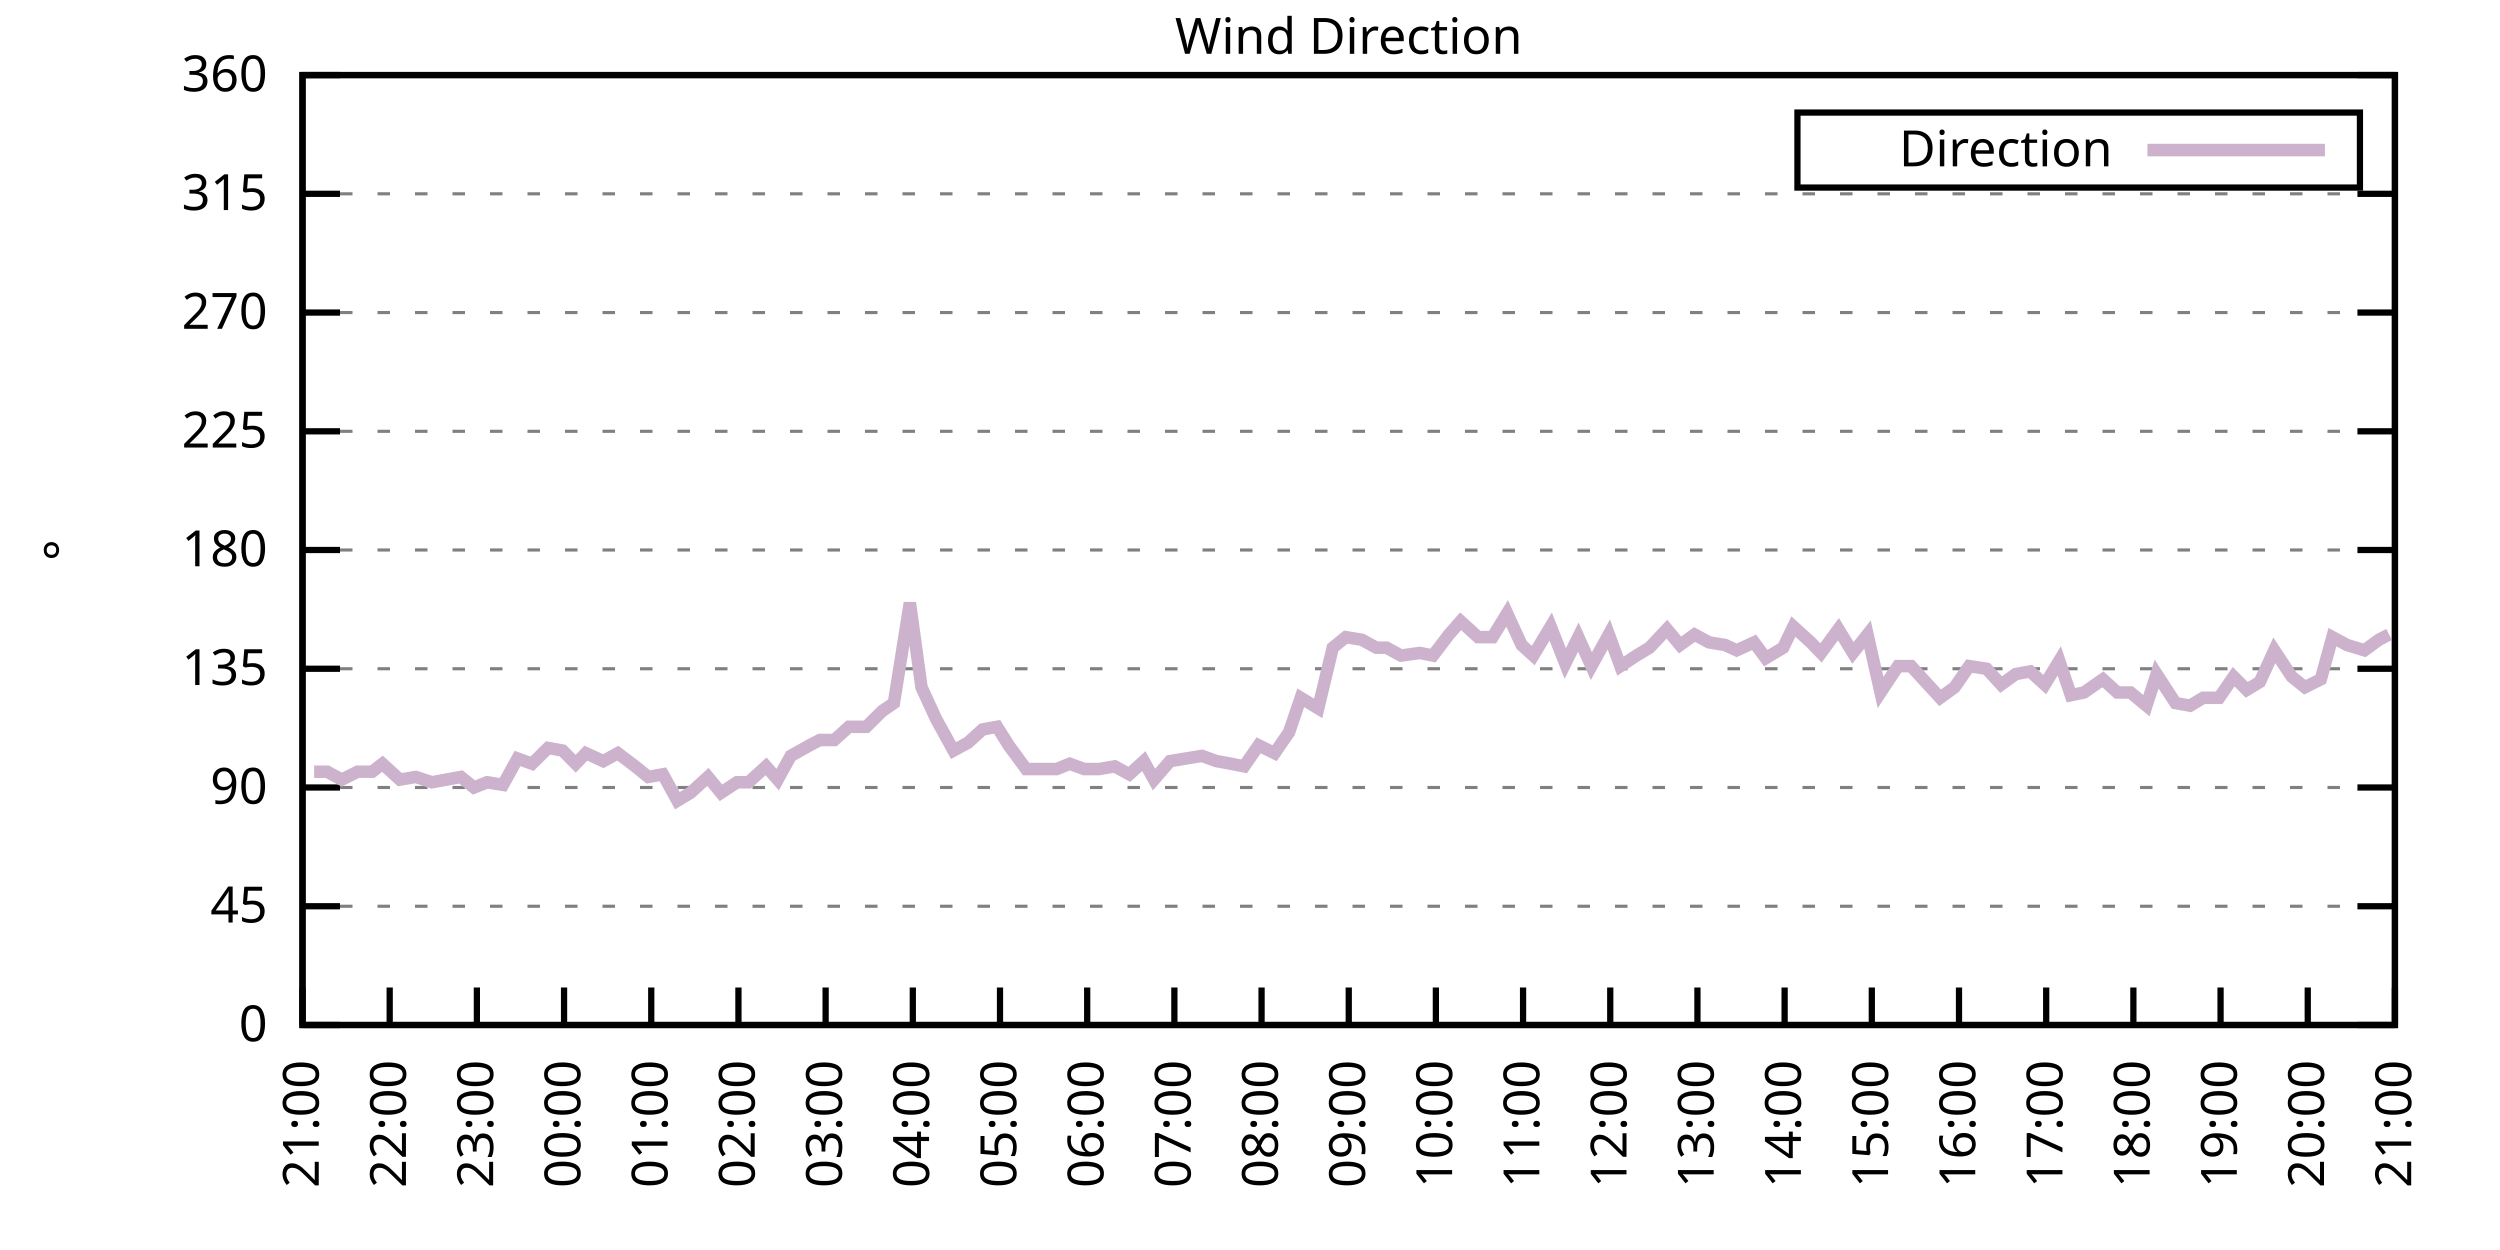
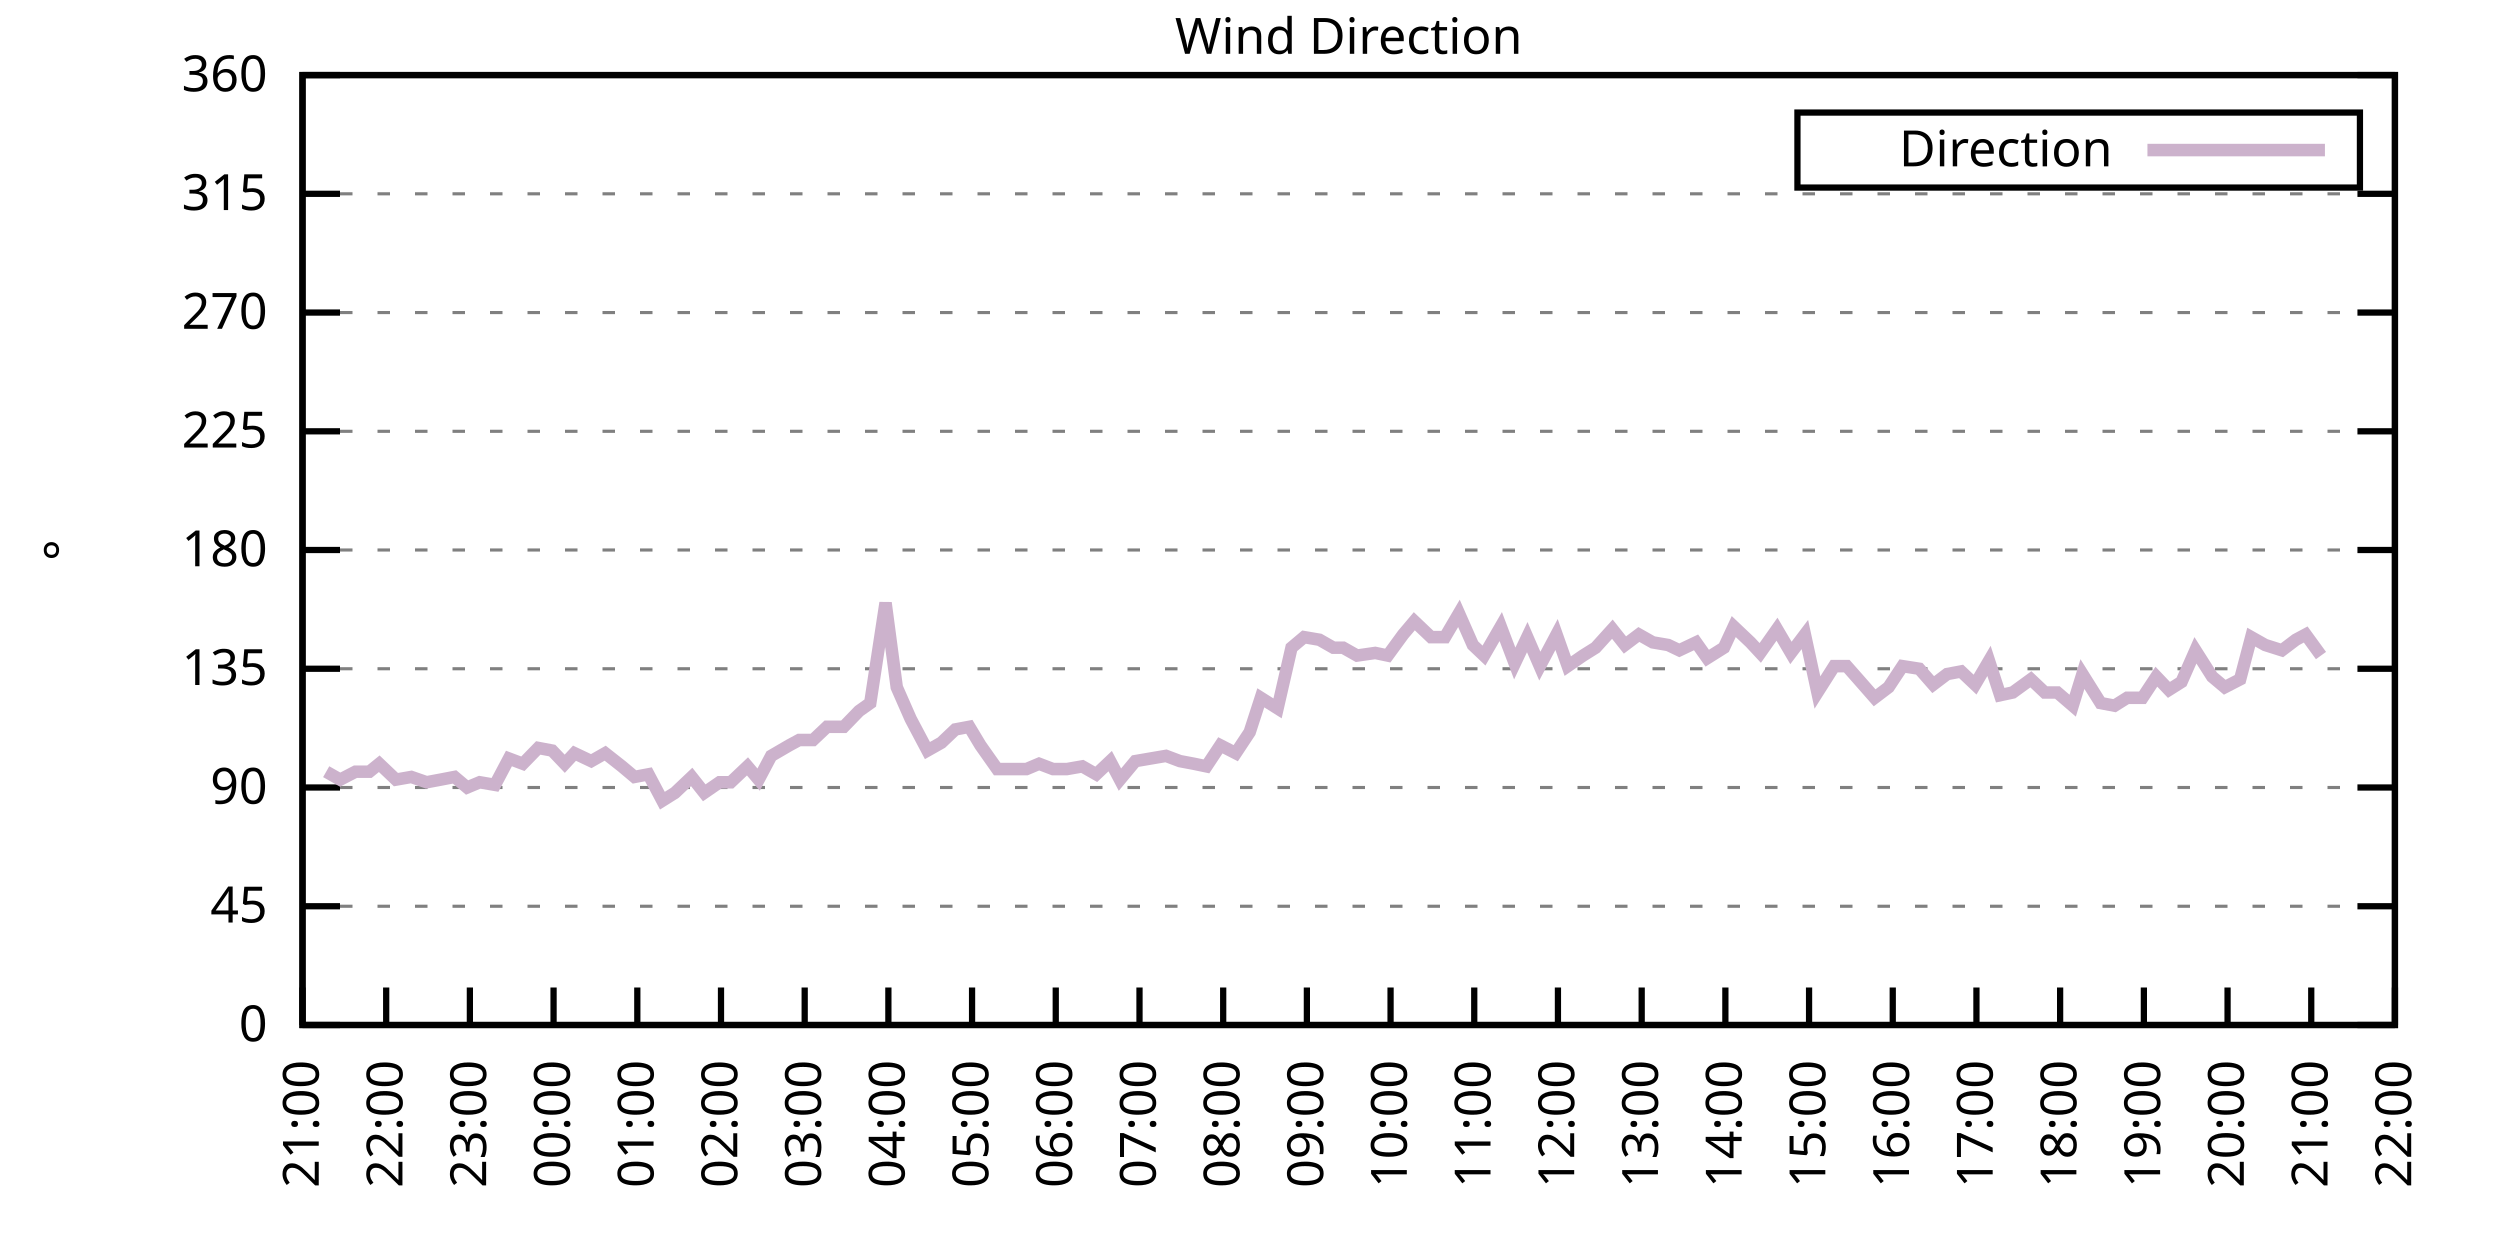
<svg xmlns="http://www.w3.org/2000/svg" xmlns:xlink="http://www.w3.org/1999/xlink" width="400" height="200" viewBox="0 0 400 200">
  <g id="gnuplot_canvas">
    <rect x="0" y="0" width="400" height="200" fill="none" />
    <defs>
      <circle id="gpDot" r="0.5" stroke-width="0.5" stroke="currentColor" />
      <path id="gpPt0" stroke-width="0.333" stroke="currentColor" d="M-1,0 h2 M0,-1 v2" />
      <path id="gpPt1" stroke-width="0.333" stroke="currentColor" d="M-1,-1 L1,1 M1,-1 L-1,1" />
      <path id="gpPt2" stroke-width="0.333" stroke="currentColor" d="M-1,0 L1,0 M0,-1 L0,1 M-1,-1 L1,1 M-1,1 L1,-1" />
      <rect id="gpPt3" stroke-width="0.333" stroke="currentColor" x="-1" y="-1" width="2" height="2" />
      <rect id="gpPt4" stroke-width="0.333" stroke="currentColor" fill="currentColor" x="-1" y="-1" width="2" height="2" />
      <circle id="gpPt5" stroke-width="0.333" stroke="currentColor" cx="0" cy="0" r="1" />
      <use xlink:href="#gpPt5" id="gpPt6" fill="currentColor" stroke="none" />
      <path id="gpPt7" stroke-width="0.333" stroke="currentColor" d="M0,-1.33 L-1.33,0.67 L1.33,0.67 z" />
      <use xlink:href="#gpPt7" id="gpPt8" fill="currentColor" stroke="none" />
      <use xlink:href="#gpPt7" id="gpPt9" stroke="currentColor" transform="rotate(180)" />
      <use xlink:href="#gpPt9" id="gpPt10" fill="currentColor" stroke="none" />
      <use xlink:href="#gpPt3" id="gpPt11" stroke="currentColor" transform="rotate(45)" />
      <use xlink:href="#gpPt11" id="gpPt12" fill="currentColor" stroke="none" />
      <path id="gpPt13" stroke-width="0.333" stroke="currentColor" d="M0,1.330 L1.265,0.411 L0.782,-1.067 L-0.782,-1.076 L-1.265,0.411 z" />
      <use xlink:href="#gpPt13" id="gpPt14" fill="currentColor" stroke="none" />
      <filter id="textbox" filterUnits="objectBoundingBox" x="0" y="0" height="1" width="1">
        <feFlood flood-color="white" flood-opacity="1" result="bgnd" />
        <feComposite in="SourceGraphic" in2="bgnd" operator="atop" />
      </filter>
      <filter id="greybox" filterUnits="objectBoundingBox" x="0" y="0" height="1" width="1">
        <feFlood flood-color="lightgrey" flood-opacity="1" result="grey" />
        <feComposite in="SourceGraphic" in2="grey" operator="atop" />
      </filter>
    </defs>
    <g fill="none" color="white" stroke="currentColor" stroke-width="1.00" stroke-linecap="butt" stroke-linejoin="miter">
</g>
    <g fill="none" color="black" stroke="currentColor" stroke-width="1.00" stroke-linecap="butt" stroke-linejoin="miter">
      <g stroke="none" shape-rendering="crispEdges">
        <polygon fill="rgb(255, 255, 255)" points="48.40,164.00 383.18,164.00 383.18,12.02 48.40,12.02 " />
      </g>
    </g>
    <g fill="none" color="black" stroke="currentColor" stroke-width="1.00" stroke-linecap="butt" stroke-linejoin="miter">
</g>
    <g fill="none" color="black" stroke="black" stroke-width="0.50" stroke-linecap="butt" stroke-linejoin="miter">
</g>
    <g fill="none" color="gray" stroke="currentColor" stroke-width="0.50" stroke-linecap="butt" stroke-linejoin="miter">
      <path stroke="gray" stroke-dasharray="2,4" class="gridline" d="M48.40,164.00 L383.19,164.00  " />
    </g>
    <g fill="none" color="gray" stroke="gray" stroke-width="1.00" stroke-linecap="butt" stroke-linejoin="miter">
</g>
    <g fill="none" color="black" stroke="currentColor" stroke-width="1.00" stroke-linecap="butt" stroke-linejoin="miter">
      <path stroke="black" d="M48.40,164.00 L54.40,164.00 M383.19,164.00 L377.19,164.00  " />
      <g transform="translate(42.80,166.60)" stroke="none" fill="black" font-family="Sans" font-size="8.00" text-anchor="end">
        <text>
          <tspan font-family="Sans"> 0</tspan>
        </text>
      </g>
    </g>
    <g fill="none" color="black" stroke="currentColor" stroke-width="1.00" stroke-linecap="butt" stroke-linejoin="miter">
</g>
    <g fill="none" color="black" stroke="black" stroke-width="0.50" stroke-linecap="butt" stroke-linejoin="miter">
</g>
    <g fill="none" color="gray" stroke="currentColor" stroke-width="0.50" stroke-linecap="butt" stroke-linejoin="miter">
      <path stroke="gray" stroke-dasharray="2,4" class="gridline" d="M48.40,145.00 L383.19,145.00  " />
    </g>
    <g fill="none" color="gray" stroke="gray" stroke-width="1.00" stroke-linecap="butt" stroke-linejoin="miter">
</g>
    <g fill="none" color="black" stroke="currentColor" stroke-width="1.00" stroke-linecap="butt" stroke-linejoin="miter">
      <path stroke="black" d="M48.40,145.00 L54.40,145.00 M383.19,145.00 L377.19,145.00  " />
      <g transform="translate(42.80,147.60)" stroke="none" fill="black" font-family="Sans" font-size="8.00" text-anchor="end">
        <text>
          <tspan font-family="Sans"> 45</tspan>
        </text>
      </g>
    </g>
    <g fill="none" color="black" stroke="currentColor" stroke-width="1.00" stroke-linecap="butt" stroke-linejoin="miter">
</g>
    <g fill="none" color="black" stroke="black" stroke-width="0.50" stroke-linecap="butt" stroke-linejoin="miter">
</g>
    <g fill="none" color="gray" stroke="currentColor" stroke-width="0.50" stroke-linecap="butt" stroke-linejoin="miter">
      <path stroke="gray" stroke-dasharray="2,4" class="gridline" d="M48.40,126.00 L383.19,126.00  " />
    </g>
    <g fill="none" color="gray" stroke="gray" stroke-width="1.00" stroke-linecap="butt" stroke-linejoin="miter">
</g>
    <g fill="none" color="black" stroke="currentColor" stroke-width="1.00" stroke-linecap="butt" stroke-linejoin="miter">
      <path stroke="black" d="M48.40,126.00 L54.40,126.00 M383.19,126.00 L377.19,126.00  " />
      <g transform="translate(42.80,128.60)" stroke="none" fill="black" font-family="Sans" font-size="8.00" text-anchor="end">
        <text>
          <tspan font-family="Sans"> 90</tspan>
        </text>
      </g>
    </g>
    <g fill="none" color="black" stroke="currentColor" stroke-width="1.00" stroke-linecap="butt" stroke-linejoin="miter">
</g>
    <g fill="none" color="black" stroke="black" stroke-width="0.50" stroke-linecap="butt" stroke-linejoin="miter">
</g>
    <g fill="none" color="gray" stroke="currentColor" stroke-width="0.50" stroke-linecap="butt" stroke-linejoin="miter">
      <path stroke="gray" stroke-dasharray="2,4" class="gridline" d="M48.40,107.00 L383.19,107.00  " />
    </g>
    <g fill="none" color="gray" stroke="gray" stroke-width="1.00" stroke-linecap="butt" stroke-linejoin="miter">
</g>
    <g fill="none" color="black" stroke="currentColor" stroke-width="1.00" stroke-linecap="butt" stroke-linejoin="miter">
      <path stroke="black" d="M48.40,107.00 L54.40,107.00 M383.19,107.00 L377.19,107.00  " />
      <g transform="translate(42.80,109.60)" stroke="none" fill="black" font-family="Sans" font-size="8.00" text-anchor="end">
        <text>
          <tspan font-family="Sans"> 135</tspan>
        </text>
      </g>
    </g>
    <g fill="none" color="black" stroke="currentColor" stroke-width="1.00" stroke-linecap="butt" stroke-linejoin="miter">
</g>
    <g fill="none" color="black" stroke="black" stroke-width="0.50" stroke-linecap="butt" stroke-linejoin="miter">
</g>
    <g fill="none" color="gray" stroke="currentColor" stroke-width="0.50" stroke-linecap="butt" stroke-linejoin="miter">
      <path stroke="gray" stroke-dasharray="2,4" class="gridline" d="M48.40,88.00 L383.19,88.00  " />
    </g>
    <g fill="none" color="gray" stroke="gray" stroke-width="1.00" stroke-linecap="butt" stroke-linejoin="miter">
</g>
    <g fill="none" color="black" stroke="currentColor" stroke-width="1.00" stroke-linecap="butt" stroke-linejoin="miter">
      <path stroke="black" d="M48.40,88.00 L54.40,88.00 M383.19,88.00 L377.19,88.00  " />
      <g transform="translate(42.80,90.60)" stroke="none" fill="black" font-family="Sans" font-size="8.00" text-anchor="end">
        <text>
          <tspan font-family="Sans"> 180</tspan>
        </text>
      </g>
    </g>
    <g fill="none" color="black" stroke="currentColor" stroke-width="1.00" stroke-linecap="butt" stroke-linejoin="miter">
</g>
    <g fill="none" color="black" stroke="black" stroke-width="0.50" stroke-linecap="butt" stroke-linejoin="miter">
</g>
    <g fill="none" color="gray" stroke="currentColor" stroke-width="0.50" stroke-linecap="butt" stroke-linejoin="miter">
      <path stroke="gray" stroke-dasharray="2,4" class="gridline" d="M48.40,69.01 L383.19,69.01  " />
    </g>
    <g fill="none" color="gray" stroke="gray" stroke-width="1.00" stroke-linecap="butt" stroke-linejoin="miter">
</g>
    <g fill="none" color="black" stroke="currentColor" stroke-width="1.00" stroke-linecap="butt" stroke-linejoin="miter">
      <path stroke="black" d="M48.40,69.01 L54.40,69.01 M383.19,69.01 L377.19,69.01  " />
      <g transform="translate(42.80,71.61)" stroke="none" fill="black" font-family="Sans" font-size="8.00" text-anchor="end">
        <text>
          <tspan font-family="Sans"> 225</tspan>
        </text>
      </g>
    </g>
    <g fill="none" color="black" stroke="currentColor" stroke-width="1.00" stroke-linecap="butt" stroke-linejoin="miter">
</g>
    <g fill="none" color="black" stroke="black" stroke-width="0.50" stroke-linecap="butt" stroke-linejoin="miter">
</g>
    <g fill="none" color="gray" stroke="currentColor" stroke-width="0.50" stroke-linecap="butt" stroke-linejoin="miter">
      <path stroke="gray" stroke-dasharray="2,4" class="gridline" d="M48.40,50.01 L383.19,50.01  " />
    </g>
    <g fill="none" color="gray" stroke="gray" stroke-width="1.00" stroke-linecap="butt" stroke-linejoin="miter">
</g>
    <g fill="none" color="black" stroke="currentColor" stroke-width="1.00" stroke-linecap="butt" stroke-linejoin="miter">
      <path stroke="black" d="M48.40,50.01 L54.40,50.01 M383.19,50.01 L377.19,50.01  " />
      <g transform="translate(42.80,52.61)" stroke="none" fill="black" font-family="Sans" font-size="8.00" text-anchor="end">
        <text>
          <tspan font-family="Sans"> 270</tspan>
        </text>
      </g>
    </g>
    <g fill="none" color="black" stroke="currentColor" stroke-width="1.00" stroke-linecap="butt" stroke-linejoin="miter">
</g>
    <g fill="none" color="black" stroke="black" stroke-width="0.50" stroke-linecap="butt" stroke-linejoin="miter">
</g>
    <g fill="none" color="gray" stroke="currentColor" stroke-width="0.50" stroke-linecap="butt" stroke-linejoin="miter">
      <path stroke="gray" stroke-dasharray="2,4" class="gridline" d="M48.40,31.01 L383.19,31.01  " />
    </g>
    <g fill="none" color="gray" stroke="gray" stroke-width="1.00" stroke-linecap="butt" stroke-linejoin="miter">
</g>
    <g fill="none" color="black" stroke="currentColor" stroke-width="1.00" stroke-linecap="butt" stroke-linejoin="miter">
      <path stroke="black" d="M48.40,31.01 L54.40,31.01 M383.19,31.01 L377.19,31.01  " />
      <g transform="translate(42.80,33.61)" stroke="none" fill="black" font-family="Sans" font-size="8.00" text-anchor="end">
        <text>
          <tspan font-family="Sans"> 315</tspan>
        </text>
      </g>
    </g>
    <g fill="none" color="black" stroke="currentColor" stroke-width="1.00" stroke-linecap="butt" stroke-linejoin="miter">
</g>
    <g fill="none" color="black" stroke="black" stroke-width="0.50" stroke-linecap="butt" stroke-linejoin="miter">
</g>
    <g fill="none" color="gray" stroke="currentColor" stroke-width="0.50" stroke-linecap="butt" stroke-linejoin="miter">
      <path stroke="gray" stroke-dasharray="2,4" class="gridline" d="M48.40,12.01 L383.19,12.01  " />
    </g>
    <g fill="none" color="gray" stroke="gray" stroke-width="1.00" stroke-linecap="butt" stroke-linejoin="miter">
</g>
    <g fill="none" color="black" stroke="currentColor" stroke-width="1.00" stroke-linecap="butt" stroke-linejoin="miter">
      <path stroke="black" d="M48.40,12.01 L54.40,12.01 M383.19,12.01 L377.19,12.01  " />
      <g transform="translate(42.80,14.61)" stroke="none" fill="black" font-family="Sans" font-size="8.00" text-anchor="end">
        <text>
          <tspan font-family="Sans"> 360</tspan>
        </text>
      </g>
    </g>
    <g fill="none" color="black" stroke="currentColor" stroke-width="1.00" stroke-linecap="butt" stroke-linejoin="miter">
      <path stroke="black" d="M48.40,164.00 L48.40,158.00  " />
      <g transform="translate(51.00,169.60) rotate(270.00)" stroke="none" fill="black" font-family="Sans" font-size="8.00" text-anchor="end">
        <text>
          <tspan font-family="Sans">21:00</tspan>
        </text>
      </g>
    </g>
    <g fill="none" color="black" stroke="currentColor" stroke-width="1.00" stroke-linecap="butt" stroke-linejoin="miter">
-       <path stroke="black" d="M62.35,164.00 L62.35,158.00  " />
-       <g transform="translate(64.95,169.60) rotate(270.00)" stroke="none" fill="black" font-family="Sans" font-size="8.00" text-anchor="end">
+       <path stroke="black" d="M61.79,164.00 L61.79,158.00  " />
+       <g transform="translate(64.39,169.60) rotate(270.00)" stroke="none" fill="black" font-family="Sans" font-size="8.00" text-anchor="end">
        <text>
          <tspan font-family="Sans">22:00</tspan>
        </text>
      </g>
    </g>
    <g fill="none" color="black" stroke="currentColor" stroke-width="1.00" stroke-linecap="butt" stroke-linejoin="miter">
-       <path stroke="black" d="M76.30,164.00 L76.30,158.00  " />
-       <g transform="translate(78.90,169.60) rotate(270.00)" stroke="none" fill="black" font-family="Sans" font-size="8.00" text-anchor="end">
+       <path stroke="black" d="M75.18,164.00 L75.18,158.00  " />
+       <g transform="translate(77.78,169.60) rotate(270.00)" stroke="none" fill="black" font-family="Sans" font-size="8.00" text-anchor="end">
        <text>
          <tspan font-family="Sans">23:00</tspan>
        </text>
      </g>
    </g>
    <g fill="none" color="black" stroke="currentColor" stroke-width="1.00" stroke-linecap="butt" stroke-linejoin="miter">
-       <path stroke="black" d="M90.25,164.00 L90.25,158.00  " />
-       <g transform="translate(92.85,169.60) rotate(270.00)" stroke="none" fill="black" font-family="Sans" font-size="8.00" text-anchor="end">
+       <path stroke="black" d="M88.57,164.00 L88.57,158.00  " />
+       <g transform="translate(91.17,169.60) rotate(270.00)" stroke="none" fill="black" font-family="Sans" font-size="8.00" text-anchor="end">
        <text>
          <tspan font-family="Sans">00:00</tspan>
        </text>
      </g>
    </g>
    <g fill="none" color="black" stroke="currentColor" stroke-width="1.00" stroke-linecap="butt" stroke-linejoin="miter">
-       <path stroke="black" d="M104.20,164.00 L104.20,158.00  " />
-       <g transform="translate(106.80,169.60) rotate(270.00)" stroke="none" fill="black" font-family="Sans" font-size="8.00" text-anchor="end">
+       <path stroke="black" d="M101.97,164.00 L101.97,158.00  " />
+       <g transform="translate(104.57,169.60) rotate(270.00)" stroke="none" fill="black" font-family="Sans" font-size="8.00" text-anchor="end">
        <text>
          <tspan font-family="Sans">01:00</tspan>
        </text>
      </g>
    </g>
    <g fill="none" color="black" stroke="currentColor" stroke-width="1.00" stroke-linecap="butt" stroke-linejoin="miter">
-       <path stroke="black" d="M118.15,164.00 L118.15,158.00  " />
-       <g transform="translate(120.75,169.60) rotate(270.00)" stroke="none" fill="black" font-family="Sans" font-size="8.00" text-anchor="end">
+       <path stroke="black" d="M115.36,164.00 L115.36,158.00  " />
+       <g transform="translate(117.96,169.60) rotate(270.00)" stroke="none" fill="black" font-family="Sans" font-size="8.00" text-anchor="end">
        <text>
          <tspan font-family="Sans">02:00</tspan>
        </text>
      </g>
    </g>
    <g fill="none" color="black" stroke="currentColor" stroke-width="1.00" stroke-linecap="butt" stroke-linejoin="miter">
-       <path stroke="black" d="M132.10,164.00 L132.10,158.00  " />
-       <g transform="translate(134.70,169.60) rotate(270.00)" stroke="none" fill="black" font-family="Sans" font-size="8.00" text-anchor="end">
+       <path stroke="black" d="M128.75,164.00 L128.75,158.00  " />
+       <g transform="translate(131.35,169.60) rotate(270.00)" stroke="none" fill="black" font-family="Sans" font-size="8.00" text-anchor="end">
        <text>
          <tspan font-family="Sans">03:00</tspan>
        </text>
      </g>
    </g>
    <g fill="none" color="black" stroke="currentColor" stroke-width="1.00" stroke-linecap="butt" stroke-linejoin="miter">
-       <path stroke="black" d="M146.05,164.00 L146.05,158.00  " />
-       <g transform="translate(148.65,169.60) rotate(270.00)" stroke="none" fill="black" font-family="Sans" font-size="8.00" text-anchor="end">
+       <path stroke="black" d="M142.14,164.00 L142.14,158.00  " />
+       <g transform="translate(144.74,169.60) rotate(270.00)" stroke="none" fill="black" font-family="Sans" font-size="8.00" text-anchor="end">
        <text>
          <tspan font-family="Sans">04:00</tspan>
        </text>
      </g>
    </g>
    <g fill="none" color="black" stroke="currentColor" stroke-width="1.00" stroke-linecap="butt" stroke-linejoin="miter">
-       <path stroke="black" d="M160.00,164.00 L160.00,158.00  " />
-       <g transform="translate(162.60,169.60) rotate(270.00)" stroke="none" fill="black" font-family="Sans" font-size="8.00" text-anchor="end">
+       <path stroke="black" d="M155.53,164.00 L155.53,158.00  " />
+       <g transform="translate(158.13,169.60) rotate(270.00)" stroke="none" fill="black" font-family="Sans" font-size="8.00" text-anchor="end">
        <text>
          <tspan font-family="Sans">05:00</tspan>
        </text>
      </g>
    </g>
    <g fill="none" color="black" stroke="currentColor" stroke-width="1.00" stroke-linecap="butt" stroke-linejoin="miter">
-       <path stroke="black" d="M173.95,164.00 L173.95,158.00  " />
-       <g transform="translate(176.55,169.60) rotate(270.00)" stroke="none" fill="black" font-family="Sans" font-size="8.00" text-anchor="end">
+       <path stroke="black" d="M168.92,164.00 L168.92,158.00  " />
+       <g transform="translate(171.52,169.60) rotate(270.00)" stroke="none" fill="black" font-family="Sans" font-size="8.00" text-anchor="end">
        <text>
          <tspan font-family="Sans">06:00</tspan>
        </text>
      </g>
    </g>
    <g fill="none" color="black" stroke="currentColor" stroke-width="1.00" stroke-linecap="butt" stroke-linejoin="miter">
-       <path stroke="black" d="M187.90,164.00 L187.90,158.00  " />
-       <g transform="translate(190.50,169.60) rotate(270.00)" stroke="none" fill="black" font-family="Sans" font-size="8.00" text-anchor="end">
+       <path stroke="black" d="M182.32,164.00 L182.32,158.00  " />
+       <g transform="translate(184.92,169.60) rotate(270.00)" stroke="none" fill="black" font-family="Sans" font-size="8.00" text-anchor="end">
        <text>
          <tspan font-family="Sans">07:00</tspan>
        </text>
      </g>
    </g>
    <g fill="none" color="black" stroke="currentColor" stroke-width="1.00" stroke-linecap="butt" stroke-linejoin="miter">
-       <path stroke="black" d="M201.85,164.00 L201.85,158.00  " />
-       <g transform="translate(204.45,169.60) rotate(270.00)" stroke="none" fill="black" font-family="Sans" font-size="8.00" text-anchor="end">
+       <path stroke="black" d="M195.71,164.00 L195.71,158.00  " />
+       <g transform="translate(198.31,169.60) rotate(270.00)" stroke="none" fill="black" font-family="Sans" font-size="8.00" text-anchor="end">
        <text>
          <tspan font-family="Sans">08:00</tspan>
        </text>
      </g>
    </g>
    <g fill="none" color="black" stroke="currentColor" stroke-width="1.00" stroke-linecap="butt" stroke-linejoin="miter">
-       <path stroke="black" d="M215.80,164.00 L215.80,158.00  " />
-       <g transform="translate(218.40,169.60) rotate(270.00)" stroke="none" fill="black" font-family="Sans" font-size="8.00" text-anchor="end">
+       <path stroke="black" d="M209.10,164.00 L209.10,158.00  " />
+       <g transform="translate(211.70,169.60) rotate(270.00)" stroke="none" fill="black" font-family="Sans" font-size="8.00" text-anchor="end">
        <text>
          <tspan font-family="Sans">09:00</tspan>
        </text>
      </g>
    </g>
    <g fill="none" color="black" stroke="currentColor" stroke-width="1.00" stroke-linecap="butt" stroke-linejoin="miter">
-       <path stroke="black" d="M229.74,164.00 L229.74,158.00  " />
-       <g transform="translate(232.34,169.60) rotate(270.00)" stroke="none" fill="black" font-family="Sans" font-size="8.00" text-anchor="end">
+       <path stroke="black" d="M222.49,164.00 L222.49,158.00  " />
+       <g transform="translate(225.09,169.60) rotate(270.00)" stroke="none" fill="black" font-family="Sans" font-size="8.00" text-anchor="end">
        <text>
          <tspan font-family="Sans">10:00</tspan>
        </text>
      </g>
    </g>
    <g fill="none" color="black" stroke="currentColor" stroke-width="1.00" stroke-linecap="butt" stroke-linejoin="miter">
-       <path stroke="black" d="M243.69,164.00 L243.69,158.00  " />
-       <g transform="translate(246.29,169.60) rotate(270.00)" stroke="none" fill="black" font-family="Sans" font-size="8.00" text-anchor="end">
+       <path stroke="black" d="M235.88,164.00 L235.88,158.00  " />
+       <g transform="translate(238.48,169.60) rotate(270.00)" stroke="none" fill="black" font-family="Sans" font-size="8.00" text-anchor="end">
        <text>
          <tspan font-family="Sans">11:00</tspan>
        </text>
      </g>
    </g>
    <g fill="none" color="black" stroke="currentColor" stroke-width="1.00" stroke-linecap="butt" stroke-linejoin="miter">
-       <path stroke="black" d="M257.64,164.00 L257.64,158.00  " />
-       <g transform="translate(260.24,169.60) rotate(270.00)" stroke="none" fill="black" font-family="Sans" font-size="8.00" text-anchor="end">
+       <path stroke="black" d="M249.27,164.00 L249.27,158.00  " />
+       <g transform="translate(251.87,169.60) rotate(270.00)" stroke="none" fill="black" font-family="Sans" font-size="8.00" text-anchor="end">
        <text>
          <tspan font-family="Sans">12:00</tspan>
        </text>
      </g>
    </g>
    <g fill="none" color="black" stroke="currentColor" stroke-width="1.00" stroke-linecap="butt" stroke-linejoin="miter">
-       <path stroke="black" d="M271.59,164.00 L271.59,158.00  " />
-       <g transform="translate(274.19,169.60) rotate(270.00)" stroke="none" fill="black" font-family="Sans" font-size="8.00" text-anchor="end">
+       <path stroke="black" d="M262.67,164.00 L262.67,158.00  " />
+       <g transform="translate(265.27,169.60) rotate(270.00)" stroke="none" fill="black" font-family="Sans" font-size="8.00" text-anchor="end">
        <text>
          <tspan font-family="Sans">13:00</tspan>
        </text>
      </g>
    </g>
    <g fill="none" color="black" stroke="currentColor" stroke-width="1.00" stroke-linecap="butt" stroke-linejoin="miter">
-       <path stroke="black" d="M285.54,164.00 L285.54,158.00  " />
-       <g transform="translate(288.14,169.60) rotate(270.00)" stroke="none" fill="black" font-family="Sans" font-size="8.00" text-anchor="end">
+       <path stroke="black" d="M276.06,164.00 L276.06,158.00  " />
+       <g transform="translate(278.66,169.60) rotate(270.00)" stroke="none" fill="black" font-family="Sans" font-size="8.00" text-anchor="end">
        <text>
          <tspan font-family="Sans">14:00</tspan>
        </text>
      </g>
    </g>
    <g fill="none" color="black" stroke="currentColor" stroke-width="1.00" stroke-linecap="butt" stroke-linejoin="miter">
-       <path stroke="black" d="M299.49,164.00 L299.49,158.00  " />
-       <g transform="translate(302.09,169.60) rotate(270.00)" stroke="none" fill="black" font-family="Sans" font-size="8.00" text-anchor="end">
+       <path stroke="black" d="M289.45,164.00 L289.45,158.00  " />
+       <g transform="translate(292.05,169.60) rotate(270.00)" stroke="none" fill="black" font-family="Sans" font-size="8.00" text-anchor="end">
        <text>
          <tspan font-family="Sans">15:00</tspan>
        </text>
      </g>
    </g>
    <g fill="none" color="black" stroke="currentColor" stroke-width="1.00" stroke-linecap="butt" stroke-linejoin="miter">
-       <path stroke="black" d="M313.44,164.00 L313.44,158.00  " />
-       <g transform="translate(316.04,169.60) rotate(270.00)" stroke="none" fill="black" font-family="Sans" font-size="8.00" text-anchor="end">
+       <path stroke="black" d="M302.84,164.00 L302.84,158.00  " />
+       <g transform="translate(305.44,169.60) rotate(270.00)" stroke="none" fill="black" font-family="Sans" font-size="8.00" text-anchor="end">
        <text>
          <tspan font-family="Sans">16:00</tspan>
        </text>
      </g>
    </g>
    <g fill="none" color="black" stroke="currentColor" stroke-width="1.00" stroke-linecap="butt" stroke-linejoin="miter">
-       <path stroke="black" d="M327.39,164.00 L327.39,158.00  " />
-       <g transform="translate(329.99,169.60) rotate(270.00)" stroke="none" fill="black" font-family="Sans" font-size="8.00" text-anchor="end">
+       <path stroke="black" d="M316.23,164.00 L316.23,158.00  " />
+       <g transform="translate(318.83,169.60) rotate(270.00)" stroke="none" fill="black" font-family="Sans" font-size="8.00" text-anchor="end">
        <text>
          <tspan font-family="Sans">17:00</tspan>
        </text>
      </g>
    </g>
    <g fill="none" color="black" stroke="currentColor" stroke-width="1.00" stroke-linecap="butt" stroke-linejoin="miter">
-       <path stroke="black" d="M341.34,164.00 L341.34,158.00  " />
-       <g transform="translate(343.94,169.60) rotate(270.00)" stroke="none" fill="black" font-family="Sans" font-size="8.00" text-anchor="end">
+       <path stroke="black" d="M329.62,164.00 L329.62,158.00  " />
+       <g transform="translate(332.22,169.60) rotate(270.00)" stroke="none" fill="black" font-family="Sans" font-size="8.00" text-anchor="end">
        <text>
          <tspan font-family="Sans">18:00</tspan>
        </text>
      </g>
    </g>
    <g fill="none" color="black" stroke="currentColor" stroke-width="1.00" stroke-linecap="butt" stroke-linejoin="miter">
-       <path stroke="black" d="M355.29,164.00 L355.29,158.00  " />
-       <g transform="translate(357.89,169.60) rotate(270.00)" stroke="none" fill="black" font-family="Sans" font-size="8.00" text-anchor="end">
+       <path stroke="black" d="M343.02,164.00 L343.02,158.00  " />
+       <g transform="translate(345.62,169.60) rotate(270.00)" stroke="none" fill="black" font-family="Sans" font-size="8.00" text-anchor="end">
        <text>
          <tspan font-family="Sans">19:00</tspan>
        </text>
      </g>
    </g>
    <g fill="none" color="black" stroke="currentColor" stroke-width="1.00" stroke-linecap="butt" stroke-linejoin="miter">
-       <path stroke="black" d="M369.24,164.00 L369.24,158.00  " />
-       <g transform="translate(371.84,169.60) rotate(270.00)" stroke="none" fill="black" font-family="Sans" font-size="8.00" text-anchor="end">
+       <path stroke="black" d="M356.41,164.00 L356.41,158.00  " />
+       <g transform="translate(359.01,169.60) rotate(270.00)" stroke="none" fill="black" font-family="Sans" font-size="8.00" text-anchor="end">
        <text>
          <tspan font-family="Sans">20:00</tspan>
+         </text>
+       </g>
+     </g>
+     <g fill="none" color="black" stroke="currentColor" stroke-width="1.00" stroke-linecap="butt" stroke-linejoin="miter">
+       <path stroke="black" d="M369.80,164.00 L369.80,158.00  " />
+       <g transform="translate(372.40,169.60) rotate(270.00)" stroke="none" fill="black" font-family="Sans" font-size="8.00" text-anchor="end">
+         <text>
+           <tspan font-family="Sans">21:00</tspan>
        </text>
      </g>
    </g>
    <g fill="none" color="black" stroke="currentColor" stroke-width="1.00" stroke-linecap="butt" stroke-linejoin="miter">
      <path stroke="black" d="M383.19,164.00 L383.19,158.00  " />
      <g transform="translate(385.79,169.60) rotate(270.00)" stroke="none" fill="black" font-family="Sans" font-size="8.00" text-anchor="end">
        <text>
-           <tspan font-family="Sans">21:00</tspan>
+           <tspan font-family="Sans">22:00</tspan>
        </text>
      </g>
    </g>
    <g fill="none" color="black" stroke="currentColor" stroke-width="1.00" stroke-linecap="butt" stroke-linejoin="miter">
</g>
    <g fill="none" color="black" stroke="currentColor" stroke-width="1.00" stroke-linecap="butt" stroke-linejoin="miter">
      <path stroke="black" d="M48.40,12.01 L48.40,164.00 L383.19,164.00 L383.19,12.01 L48.40,12.01 Z  " />
    </g>
    <g fill="none" color="black" stroke="currentColor" stroke-width="1.00" stroke-linecap="butt" stroke-linejoin="miter">
</g>
    <g fill="none" color="black" stroke="currentColor" stroke-width="1.00" stroke-linecap="butt" stroke-linejoin="miter">
      <path stroke="black" d="M287.59,30.01 L287.59,18.01 L377.59,18.01 L377.59,30.01 L287.59,30.01 Z  " />
    </g>
    <g id="Wind_direction_plot_1">
      <g fill="none" color="white" stroke="black" stroke-width="2.00" stroke-linecap="butt" stroke-linejoin="miter">
</g>
      <g fill="none" color="black" stroke="currentColor" stroke-width="2.00" stroke-linecap="butt" stroke-linejoin="miter">
        <g transform="translate(337.99,26.61)" stroke="none" fill="black" font-family="Sans" font-size="8.00" text-anchor="end">
          <text>
            <tspan font-family="Sans">Direction</tspan>
          </text>
        </g>
      </g>
      <g fill="none" color="black" stroke="currentColor" stroke-width="2.00" stroke-linecap="butt" stroke-linejoin="miter">
-         <path stroke="rgb(204, 178, 204)" d="M343.59,24.01 L371.99,24.01 M50.26,123.47 L52.35,123.47 L54.68,124.74 L57.23,123.47 L59.56,123.47 L61.19,122.20   L63.98,124.74 L66.53,124.31 L69.09,125.16 L71.42,124.74 L73.74,124.31 L75.83,126.00 L77.93,125.16 L80.48,125.58   L82.81,121.36 L85.13,122.20 L87.69,119.67 L90.02,120.09 L92.11,122.20 L93.74,120.51 L96.53,121.78 L98.85,120.51   L101.64,122.62 L103.73,124.31 L106.06,123.89 L108.38,128.11 L110.48,126.85 L113.27,124.31 L115.36,126.85 L117.92,125.16   L119.78,125.16 L122.57,122.62 L124.43,124.74 L126.52,120.94 L129.54,119.25 L131.17,118.40 L133.49,118.40 L135.82,116.29   L138.61,116.29 L141.16,113.76 L143.02,112.49 L145.58,96.45 L147.44,109.96 L149.77,115.03 L152.56,120.09 L154.88,118.83   L157.21,116.71 L159.53,116.29 L161.39,119.25 L164.18,123.05 L166.27,123.05 L169.06,123.05 L171.16,122.20 L173.48,123.05   L175.81,123.05 L178.36,122.62 L180.69,123.89 L183.01,121.78 L184.64,124.74 L187.20,121.78 L189.76,121.36 L192.31,120.94   L194.64,121.78 L196.96,122.20 L199.06,122.62 L201.38,119.25 L203.94,120.51 L206.26,117.14 L208.12,111.65 L210.91,113.34   L213.24,103.63 L215.33,101.94 L217.89,102.36 L220.21,103.63 L221.84,103.63 L224.16,104.89 L227.19,104.47 L229.28,104.89   L231.84,101.52 L233.70,99.40 L236.49,101.94 L238.81,101.94 L241.14,98.14 L243.46,103.20 L245.32,104.89 L248.11,100.25   L250.44,106.16 L252.53,101.94 L254.62,106.58 L257.41,101.52 L259.27,106.58 L261.83,104.89 L263.92,103.63 L266.71,100.67   L268.80,103.20 L271.13,101.52 L273.45,102.78 L276.01,103.20 L277.87,104.05 L280.66,102.78 L282.52,105.31 L285.31,103.63   L286.94,100.25 L289.73,102.78 L291.36,104.47 L294.15,100.67 L296.47,104.47 L298.80,101.52 L300.89,110.80 L303.68,106.58   L305.77,106.58 L308.09,109.11 L310.42,111.65 L312.74,109.96 L315.07,106.58 L317.86,107.00 L320.18,109.54 L322.51,107.85   L324.83,107.43 L327.16,109.54 L329.48,105.74 L331.34,111.23 L333.44,110.80 L336.46,108.69 L338.78,110.80 L340.88,110.80   L343.43,112.91 L345.06,107.85 L348.08,112.49 L350.41,112.91 L352.50,111.65 L355.06,111.65 L357.38,108.27 L359.48,110.38   L361.57,109.11 L363.89,104.05 L366.68,108.27 L368.78,109.96 L371.33,108.69 L373.19,101.94 L375.52,103.20 L378.31,104.05   L380.63,102.36 L382.26,101.52  " />
+         <path stroke="rgb(204, 178, 204)" d="M343.59,24.01 L371.99,24.01 M52.19,123.47 L54.43,124.74 L56.88,123.47 L59.11,123.47 L60.68,122.20 L63.35,124.74   L65.81,124.31 L68.26,125.16 L70.50,124.74 L72.73,124.31 L74.74,126.00 L76.75,125.16 L79.20,125.58 L81.43,121.36   L83.66,122.20 L86.12,119.67 L88.35,120.09 L90.36,122.20 L91.92,120.51 L94.60,121.78 L96.83,120.51 L99.51,122.62   L101.52,124.31 L103.75,123.89 L105.98,128.11 L107.99,126.85 L110.67,124.31 L112.68,126.85 L115.13,125.16 L116.92,125.16   L119.60,122.62 L121.38,124.74 L123.39,120.94 L126.29,119.25 L127.86,118.40 L130.09,118.40 L132.32,116.29 L135.00,116.29   L137.45,113.76 L139.24,112.49 L141.69,96.45 L143.48,109.96 L145.71,115.03 L148.39,120.09 L150.62,118.83 L152.85,116.71   L155.09,116.29 L156.87,119.25 L159.55,123.05 L161.56,123.05 L164.24,123.05 L166.25,122.20 L168.48,123.05 L170.71,123.05   L173.17,122.62 L175.40,123.89 L177.63,121.78 L179.19,124.74 L181.65,121.78 L184.10,121.36 L186.56,120.94 L188.79,121.78   L191.02,122.20 L193.03,122.62 L195.26,119.25 L197.72,120.51 L199.95,117.14 L201.73,111.65 L204.41,113.34 L206.64,103.63   L208.65,101.94 L211.11,102.36 L213.34,103.63 L214.90,103.63 L217.13,104.89 L220.04,104.47 L222.04,104.89 L224.50,101.52   L226.29,99.40 L228.96,101.94 L231.20,101.94 L233.43,98.14 L235.66,103.20 L237.44,104.89 L240.12,100.25 L242.36,106.16   L244.36,101.94 L246.37,106.58 L249.05,101.52 L250.84,106.58 L253.29,104.89 L255.30,103.63 L257.98,100.67 L259.99,103.20   L262.22,101.52 L264.45,102.78 L266.91,103.20 L268.69,104.05 L271.37,102.78 L273.16,105.31 L275.83,103.63 L277.40,100.25   L280.07,102.78 L281.64,104.47 L284.32,100.67 L286.55,104.47 L288.78,101.52 L290.79,110.80 L293.47,106.58 L295.48,106.58   L297.71,109.11 L299.94,111.65 L302.17,109.96 L304.40,106.58 L307.08,107.00 L309.31,109.54 L311.54,107.85 L313.78,107.43   L316.01,109.54 L318.24,105.74 L320.03,111.23 L322.04,110.80 L324.94,108.69 L327.17,110.80 L329.18,110.80 L331.63,112.91   L333.19,107.85 L336.10,112.49 L338.33,112.91 L340.34,111.65 L342.79,111.65 L345.02,108.27 L347.03,110.38 L349.04,109.11   L351.27,104.05 L353.95,108.27 L355.96,109.96 L358.42,108.69 L360.20,101.94 L362.43,103.20 L365.11,104.05 L367.34,102.36   L368.91,101.52 L371.36,104.89  " />
      </g>
    </g>
    <g fill="none" color="black" stroke="currentColor" stroke-width="2.00" stroke-linecap="butt" stroke-linejoin="miter">
</g>
    <g fill="none" color="black" stroke="black" stroke-width="1.00" stroke-linecap="butt" stroke-linejoin="miter">
</g>
    <g fill="none" color="black" stroke="currentColor" stroke-width="1.00" stroke-linecap="butt" stroke-linejoin="miter">
      <path stroke="black" d="M48.40,12.01 L48.40,164.00 L383.19,164.00 L383.19,12.01 L48.40,12.01 Z  " />
      <g transform="translate(12.80,88.01) rotate(270.00)" stroke="none" fill="black" font-family="Sans" font-size="8.00" text-anchor="middle">
        <text>
          <tspan font-family="Sans">°</tspan>
        </text>
      </g>
    </g>
    <g fill="none" color="black" stroke="currentColor" stroke-width="1.00" stroke-linecap="butt" stroke-linejoin="miter">
</g>
    <g fill="none" color="black" stroke="currentColor" stroke-width="1.00" stroke-linecap="butt" stroke-linejoin="miter">
      <g transform="translate(215.79,8.61)" stroke="none" fill="black" font-family="Sans" font-size="8.00" text-anchor="middle">
        <text>
          <tspan font-family="Sans">Wind Direction</tspan>
        </text>
      </g>
    </g>
    <g fill="none" color="black" stroke="currentColor" stroke-width="1.00" stroke-linecap="butt" stroke-linejoin="miter">
</g>
  </g>
</svg>
